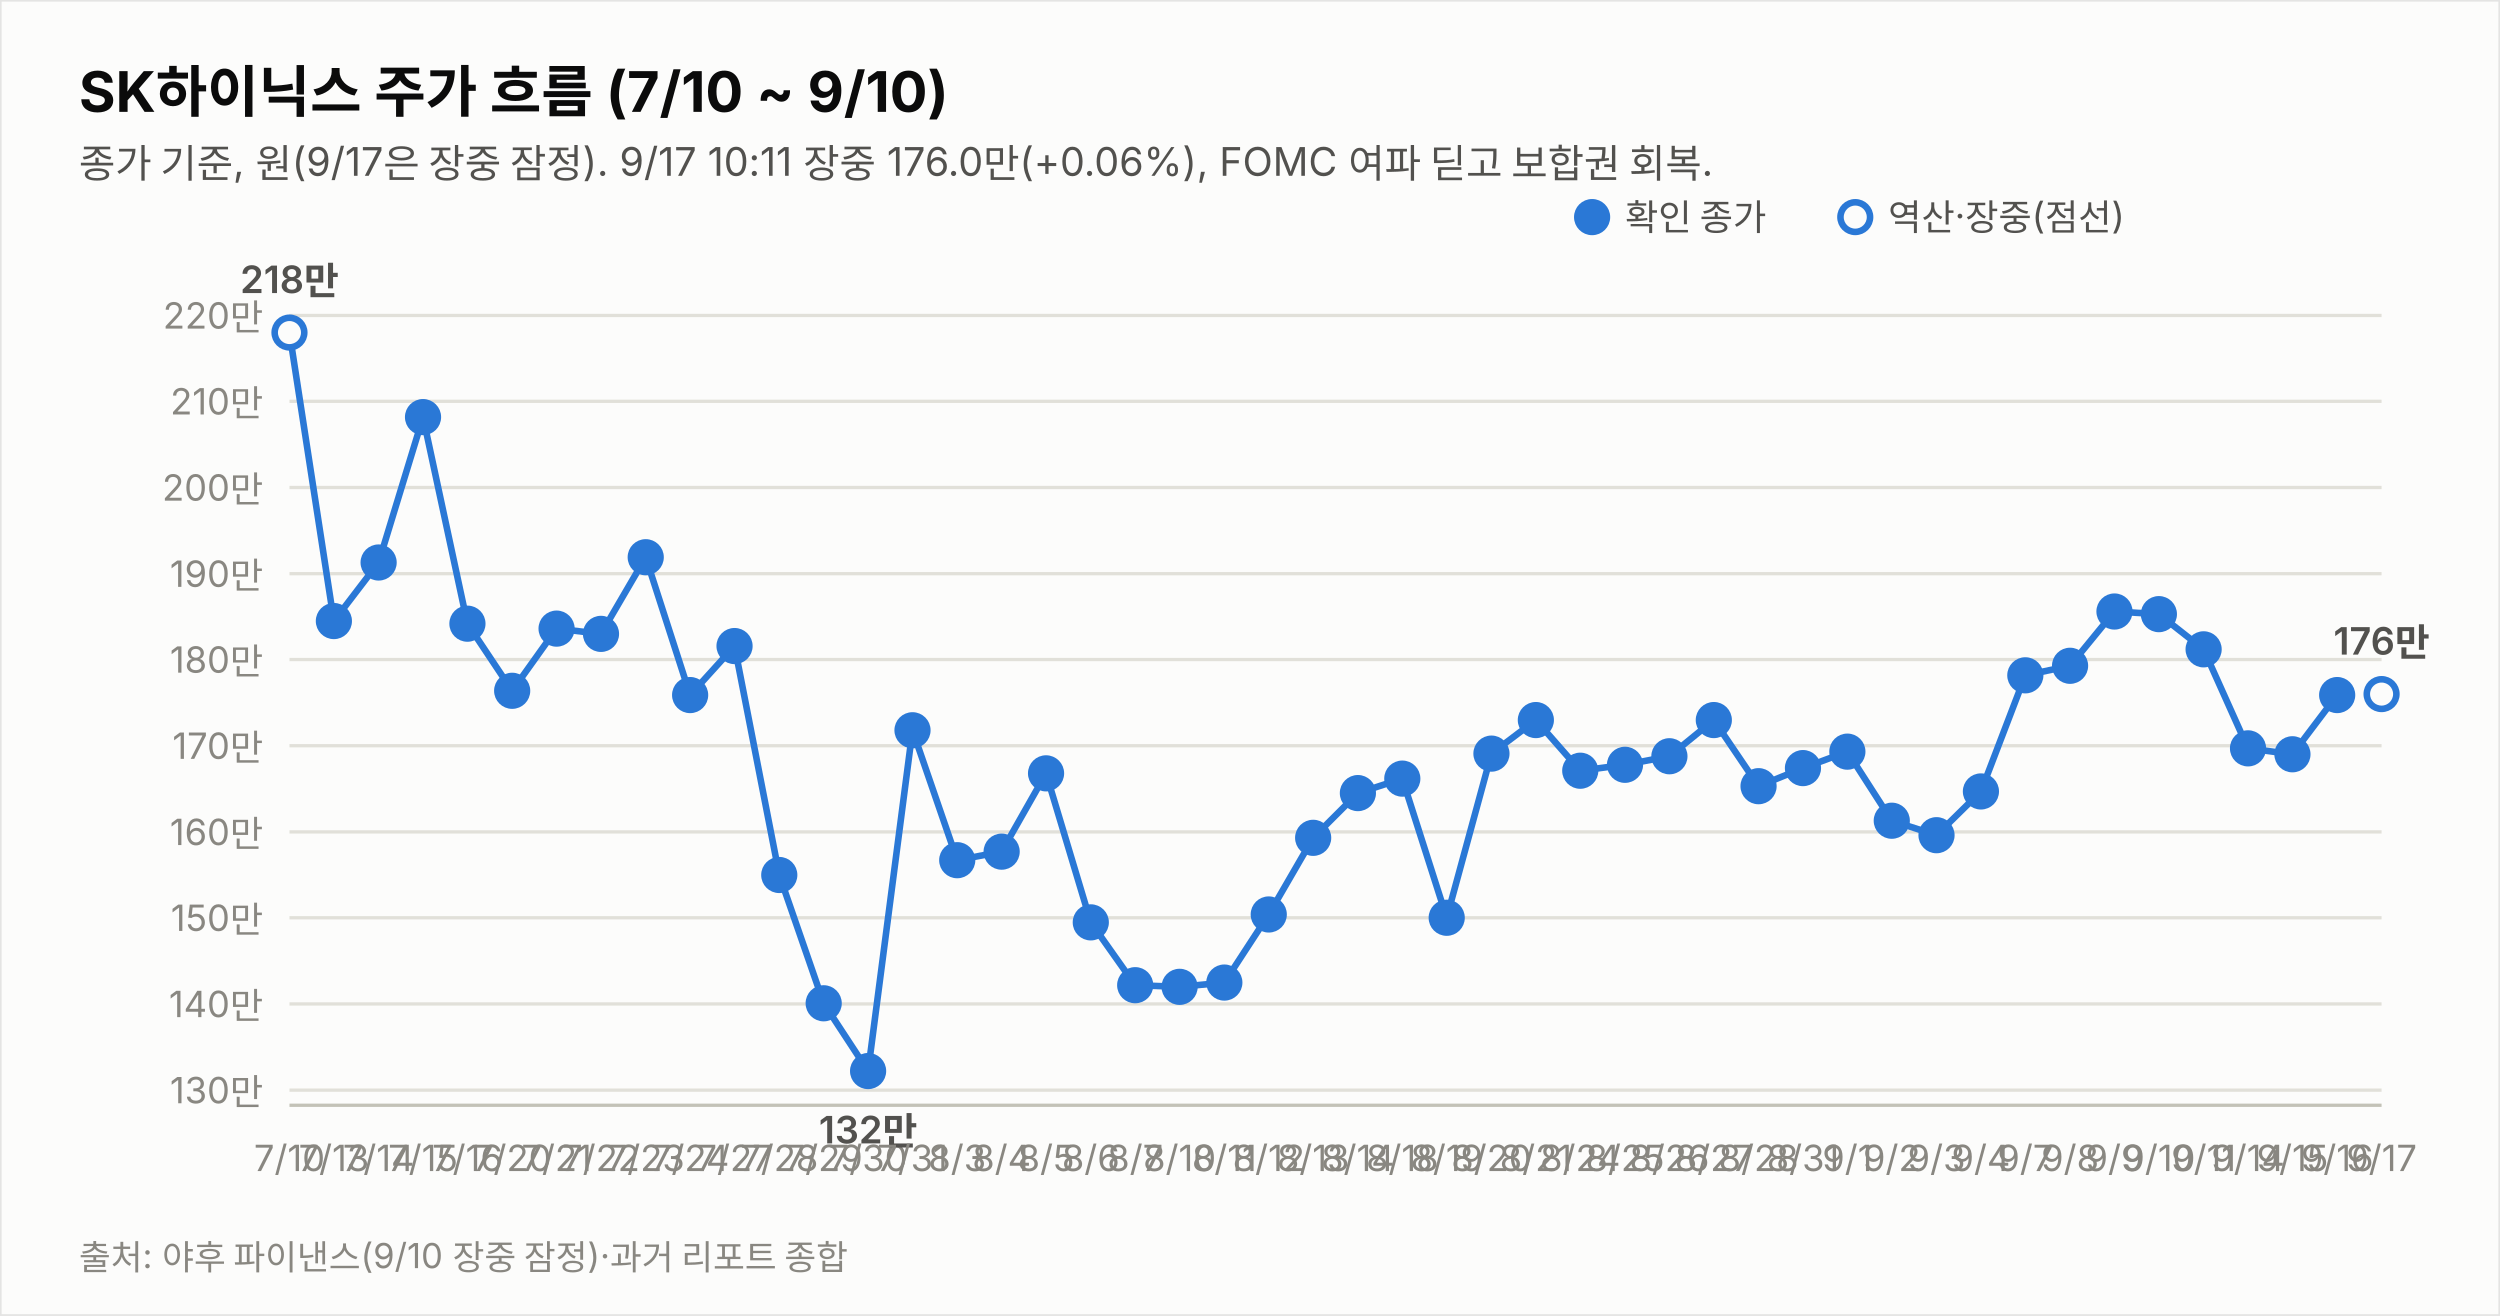
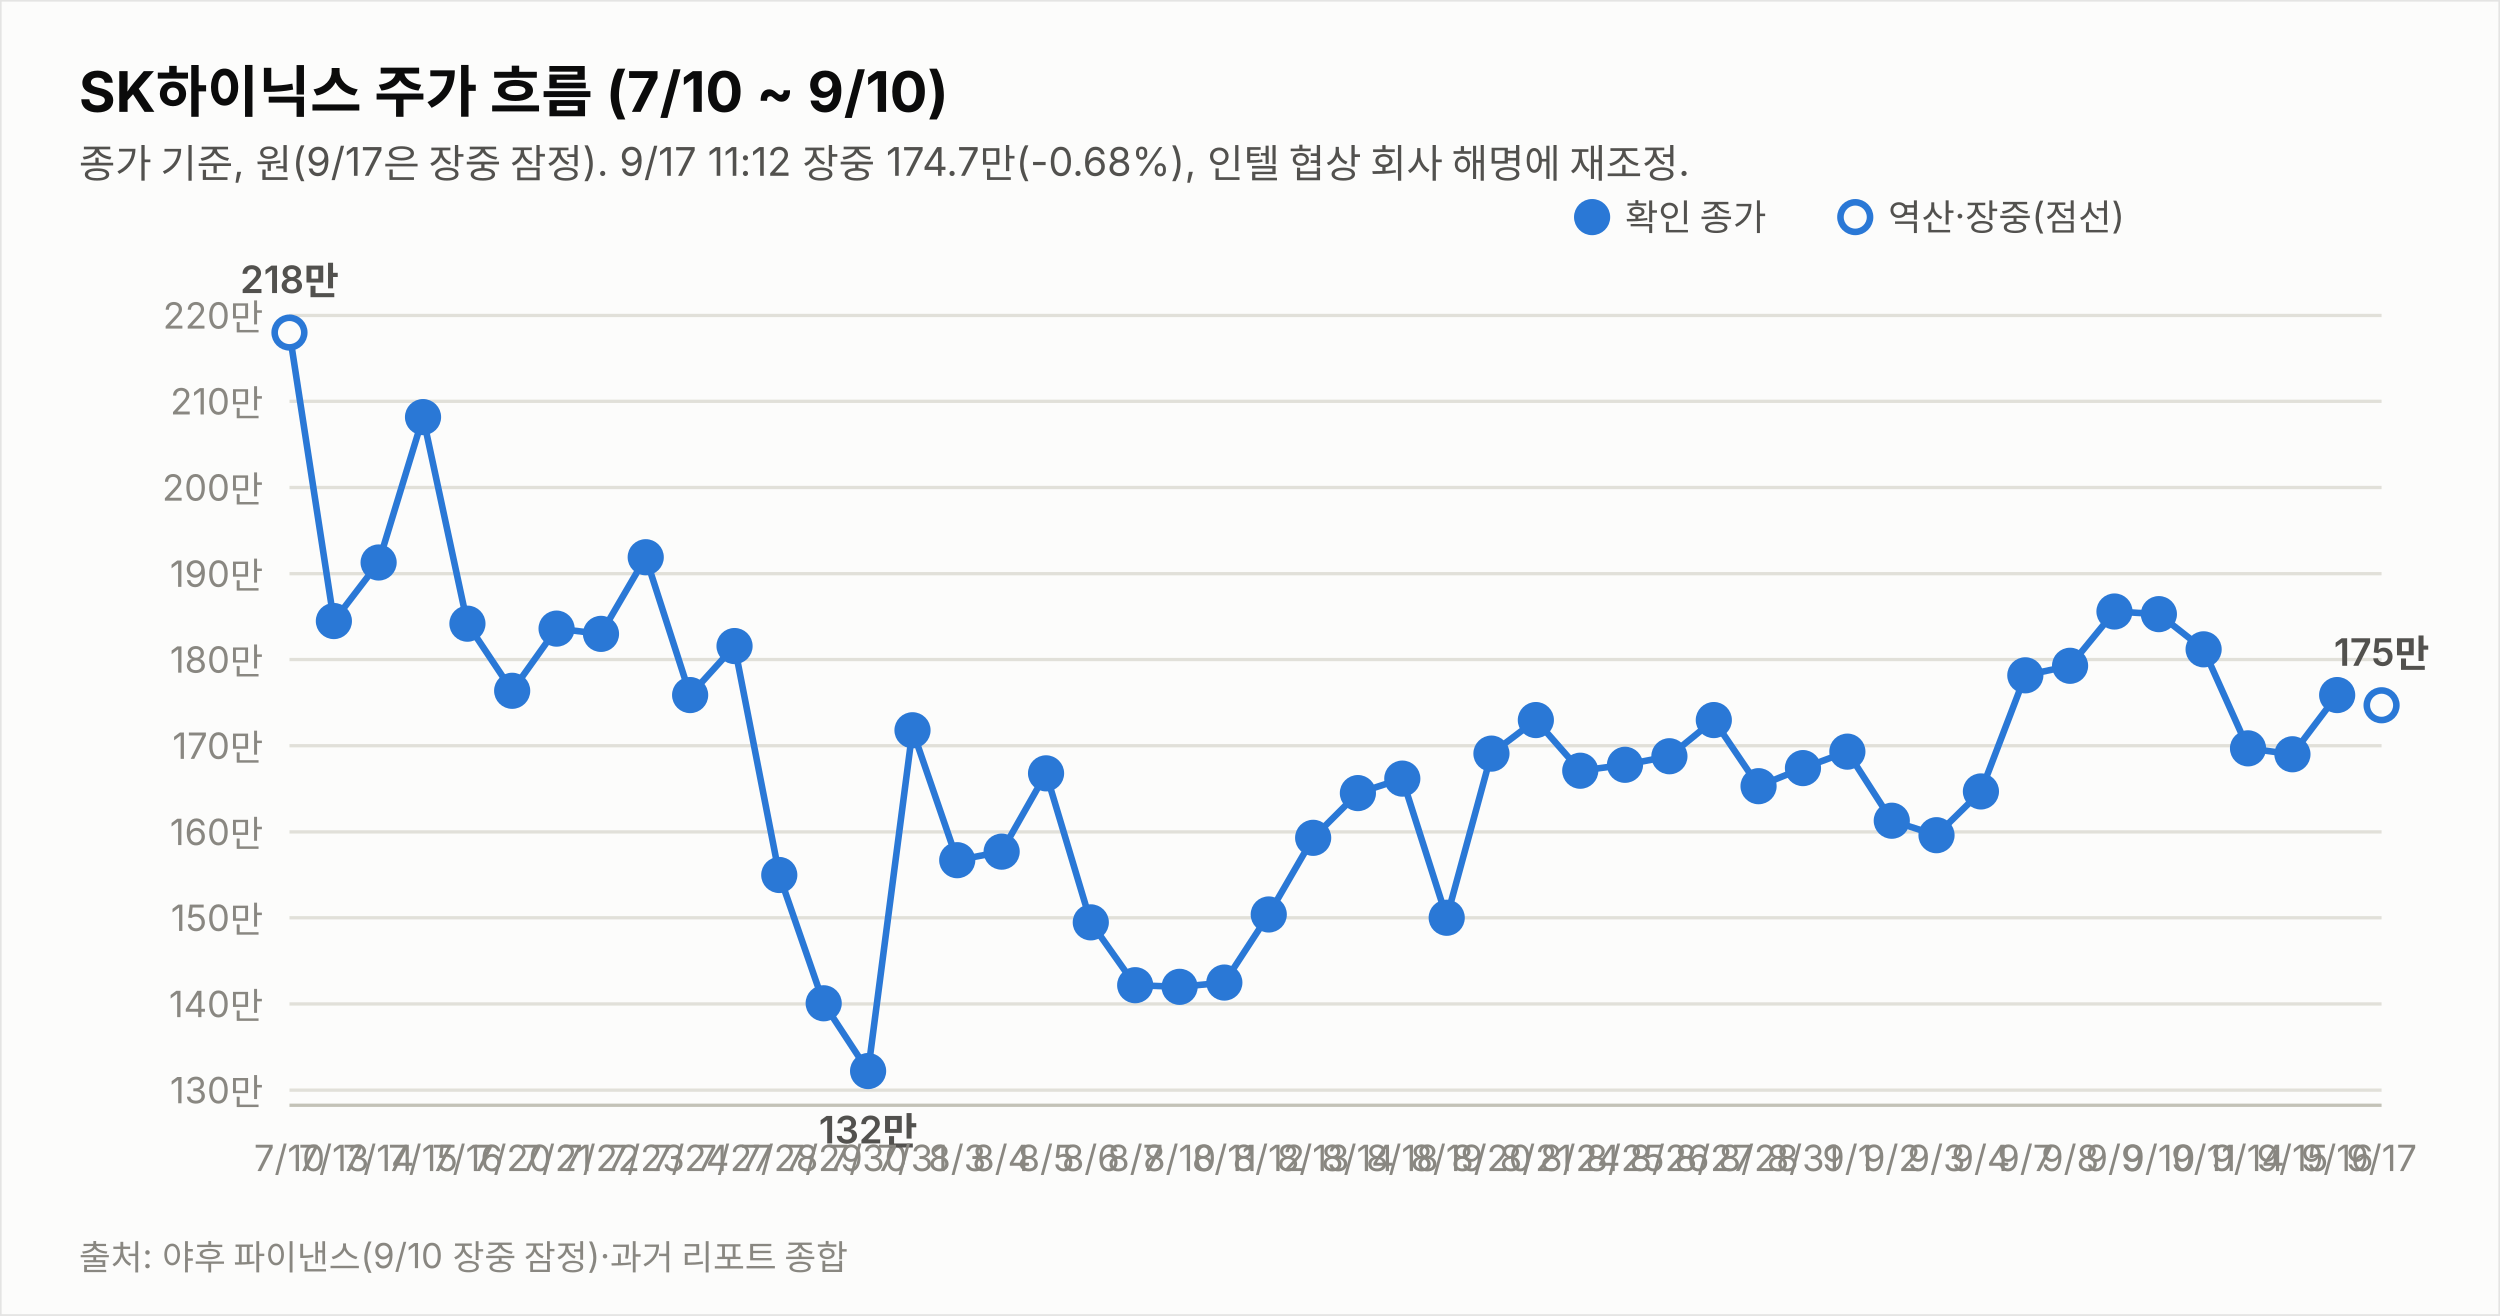
<svg xmlns="http://www.w3.org/2000/svg" width="760" height="400" viewBox="0 0 760 400" font-family="system-ui,-apple-system,&quot;Segoe UI&quot;,&quot;Malgun Gothic&quot;,&quot;Apple SD Gothic Neo&quot;,sans-serif">
  <rect width="760" height="400" fill="#fcfcfb" stroke="rgba(11,11,11,0.10)" />
  <text x="24" y="34" font-size="17" font-weight="700" fill="#0b0b0b">SK하이닉스 주가 흐름 (7/10 ~ 9/10)</text>
-   <text x="24" y="54" font-size="12" fill="#52514e">종가 기준, 원(9/17은 장중 잠정). 9/17 10:11 장중 176.0만(+0.06%), FOMC 여파 딛고 보합권 회복.</text>
+   <text x="24" y="54" font-size="12" fill="#52514e">종가 기준, 원(9/17은 장중 잠정). 9/17 11:12 장중 174.7만(-0.68%), 인텔 협상 회사 해명에 재조정.</text>
  <line x1="88" y1="331.4" x2="724" y2="331.4" stroke="#e1e0d9" stroke-width="1" />
  <text x="80" y="335.4" font-size="11" fill="#898781" text-anchor="end" style="font-variant-numeric:tabular-nums">130만</text>
  <line x1="88" y1="305.2" x2="724" y2="305.2" stroke="#e1e0d9" stroke-width="1" />
  <text x="80" y="309.2" font-size="11" fill="#898781" text-anchor="end" style="font-variant-numeric:tabular-nums">140만</text>
  <line x1="88" y1="279.0" x2="724" y2="279.0" stroke="#e1e0d9" stroke-width="1" />
  <text x="80" y="283.0" font-size="11" fill="#898781" text-anchor="end" style="font-variant-numeric:tabular-nums">150만</text>
  <line x1="88" y1="252.9" x2="724" y2="252.9" stroke="#e1e0d9" stroke-width="1" />
  <text x="80" y="256.9" font-size="11" fill="#898781" text-anchor="end" style="font-variant-numeric:tabular-nums">160만</text>
  <line x1="88" y1="226.7" x2="724" y2="226.7" stroke="#e1e0d9" stroke-width="1" />
  <text x="80" y="230.7" font-size="11" fill="#898781" text-anchor="end" style="font-variant-numeric:tabular-nums">170만</text>
  <line x1="88" y1="200.5" x2="724" y2="200.5" stroke="#e1e0d9" stroke-width="1" />
  <text x="80" y="204.5" font-size="11" fill="#898781" text-anchor="end" style="font-variant-numeric:tabular-nums">180만</text>
  <line x1="88" y1="174.4" x2="724" y2="174.4" stroke="#e1e0d9" stroke-width="1" />
  <text x="80" y="178.4" font-size="11" fill="#898781" text-anchor="end" style="font-variant-numeric:tabular-nums">190만</text>
  <line x1="88" y1="148.2" x2="724" y2="148.2" stroke="#e1e0d9" stroke-width="1" />
  <text x="80" y="152.2" font-size="11" fill="#898781" text-anchor="end" style="font-variant-numeric:tabular-nums">200만</text>
  <line x1="88" y1="122.0" x2="724" y2="122.0" stroke="#e1e0d9" stroke-width="1" />
  <text x="80" y="126.0" font-size="11" fill="#898781" text-anchor="end" style="font-variant-numeric:tabular-nums">210만</text>
  <line x1="88" y1="95.9" x2="724" y2="95.9" stroke="#e1e0d9" stroke-width="1" />
  <text x="80" y="99.9" font-size="11" fill="#898781" text-anchor="end" style="font-variant-numeric:tabular-nums">220만</text>
  <line x1="88" y1="336" x2="724" y2="336" stroke="#c3c2b7" stroke-width="1" />
  <path d="M88.0,101.1 L101.5,188.8 L115.1,171.0 L128.6,126.8 L142.1,189.6 L155.7,210.0 L169.2,191.1 L182.7,192.7 L196.3,169.4 L209.8,211.3 L223.3,196.4 L236.9,266.0 L250.4,305.0 L263.9,325.6 L277.4,222.0 L291.0,261.5 L304.5,258.9 L318.0,235.1 L331.6,280.4 L345.1,299.5 L358.6,300.0 L372.2,298.7 L385.7,278.0 L399.2,254.7 L412.8,241.1 L426.3,236.7 L439.8,279.0 L453.4,229.1 L466.9,218.9 L480.4,234.3 L494.0,232.5 L507.5,229.9 L521.0,218.9 L534.6,239.0 L548.1,233.5 L561.6,228.5 L575.1,249.5 L588.7,253.9 L602.2,240.6 L615.7,205.3 L629.3,202.4 L642.8,185.9 L656.3,186.7 L669.9,197.4 L683.4,227.5 L696.9,229.3 L710.5,211.3" fill="none" stroke="#2a78d6" stroke-width="2" />
-   <path d="M710.5,211.3 L724.0,211.0" fill="none" stroke="#2a78d6" stroke-width="2" stroke-dasharray="5 4" />
+   <path d="M710.5,211.3 L724.0,214.4" fill="none" stroke="#2a78d6" stroke-width="2" stroke-dasharray="5 4" />
  <circle cx="88.0" cy="101.1" r="4.5" fill="#fcfcfb" stroke="#2a78d6" stroke-width="2" />
  <text x="88.0" y="356" font-size="11" fill="#898781" text-anchor="middle">7/10</text>
  <text x="88.0" y="89.1" font-size="11.5" font-weight="600" fill="#52514e" text-anchor="middle" style="font-variant-numeric:tabular-nums">218만</text>
  <circle cx="101.5" cy="188.8" r="4.5" fill="#2a78d6" stroke="#2a78d6" stroke-width="2" />
  <text x="101.5" y="356" font-size="11" fill="#898781" text-anchor="middle">7/13</text>
  <circle cx="115.1" cy="171.0" r="4.5" fill="#2a78d6" stroke="#2a78d6" stroke-width="2" />
  <text x="115.1" y="356" font-size="11" fill="#898781" text-anchor="middle">7/14</text>
  <circle cx="128.6" cy="126.8" r="4.5" fill="#2a78d6" stroke="#2a78d6" stroke-width="2" />
  <text x="128.6" y="356" font-size="11" fill="#898781" text-anchor="middle">7/15</text>
  <circle cx="142.1" cy="189.6" r="4.5" fill="#2a78d6" stroke="#2a78d6" stroke-width="2" />
  <text x="142.1" y="356" font-size="11" fill="#898781" text-anchor="middle">7/16</text>
  <circle cx="155.7" cy="210.0" r="4.5" fill="#2a78d6" stroke="#2a78d6" stroke-width="2" />
  <text x="155.7" y="356" font-size="11" fill="#898781" text-anchor="middle">7/20</text>
  <circle cx="169.2" cy="191.1" r="4.5" fill="#2a78d6" stroke="#2a78d6" stroke-width="2" />
  <text x="169.2" y="356" font-size="11" fill="#898781" text-anchor="middle">7/21</text>
  <circle cx="182.7" cy="192.7" r="4.5" fill="#2a78d6" stroke="#2a78d6" stroke-width="2" />
  <text x="182.7" y="356" font-size="11" fill="#898781" text-anchor="middle">7/22</text>
  <circle cx="196.3" cy="169.4" r="4.5" fill="#2a78d6" stroke="#2a78d6" stroke-width="2" />
  <text x="196.3" y="356" font-size="11" fill="#898781" text-anchor="middle">7/23</text>
  <circle cx="209.8" cy="211.3" r="4.5" fill="#2a78d6" stroke="#2a78d6" stroke-width="2" />
  <text x="209.8" y="356" font-size="11" fill="#898781" text-anchor="middle">7/24</text>
  <circle cx="223.3" cy="196.4" r="4.5" fill="#2a78d6" stroke="#2a78d6" stroke-width="2" />
  <text x="223.3" y="356" font-size="11" fill="#898781" text-anchor="middle">7/27</text>
  <circle cx="236.9" cy="266.0" r="4.5" fill="#2a78d6" stroke="#2a78d6" stroke-width="2" />
  <text x="236.9" y="356" font-size="11" fill="#898781" text-anchor="middle">7/28</text>
  <circle cx="250.4" cy="305.0" r="4.5" fill="#2a78d6" stroke="#2a78d6" stroke-width="2" />
  <text x="250.4" y="356" font-size="11" fill="#898781" text-anchor="middle">7/29</text>
  <circle cx="263.9" cy="325.6" r="4.5" fill="#2a78d6" stroke="#2a78d6" stroke-width="2" />
  <text x="263.9" y="356" font-size="11" fill="#898781" text-anchor="middle">7/30</text>
  <text x="263.9" y="347.6" font-size="11.5" font-weight="600" fill="#52514e" text-anchor="middle" style="font-variant-numeric:tabular-nums">132만</text>
  <circle cx="277.4" cy="222.0" r="4.5" fill="#2a78d6" stroke="#2a78d6" stroke-width="2" />
  <text x="277.4" y="356" font-size="11" fill="#898781" text-anchor="middle">7/31</text>
  <circle cx="291.0" cy="261.5" r="4.5" fill="#2a78d6" stroke="#2a78d6" stroke-width="2" />
  <text x="291.0" y="356" font-size="11" fill="#898781" text-anchor="middle">8/3</text>
  <circle cx="304.5" cy="258.9" r="4.5" fill="#2a78d6" stroke="#2a78d6" stroke-width="2" />
  <text x="304.5" y="356" font-size="11" fill="#898781" text-anchor="middle">8/4</text>
  <circle cx="318.0" cy="235.1" r="4.5" fill="#2a78d6" stroke="#2a78d6" stroke-width="2" />
  <text x="318.0" y="356" font-size="11" fill="#898781" text-anchor="middle">8/5</text>
  <circle cx="331.6" cy="280.4" r="4.5" fill="#2a78d6" stroke="#2a78d6" stroke-width="2" />
  <text x="331.6" y="356" font-size="11" fill="#898781" text-anchor="middle">8/6</text>
  <circle cx="345.1" cy="299.5" r="4.5" fill="#2a78d6" stroke="#2a78d6" stroke-width="2" />
  <text x="345.1" y="356" font-size="11" fill="#898781" text-anchor="middle">8/7</text>
  <circle cx="358.6" cy="300.0" r="4.5" fill="#2a78d6" stroke="#2a78d6" stroke-width="2" />
  <text x="358.6" y="356" font-size="11" fill="#898781" text-anchor="middle">8/10</text>
  <circle cx="372.2" cy="298.7" r="4.5" fill="#2a78d6" stroke="#2a78d6" stroke-width="2" />
  <text x="372.2" y="356" font-size="11" fill="#898781" text-anchor="middle">8/11</text>
  <circle cx="385.7" cy="278.0" r="4.5" fill="#2a78d6" stroke="#2a78d6" stroke-width="2" />
  <text x="385.7" y="356" font-size="11" fill="#898781" text-anchor="middle">8/12</text>
  <circle cx="399.2" cy="254.7" r="4.5" fill="#2a78d6" stroke="#2a78d6" stroke-width="2" />
  <text x="399.2" y="356" font-size="11" fill="#898781" text-anchor="middle">8/13</text>
  <circle cx="412.8" cy="241.1" r="4.5" fill="#2a78d6" stroke="#2a78d6" stroke-width="2" />
  <text x="412.8" y="356" font-size="11" fill="#898781" text-anchor="middle">8/14</text>
  <circle cx="426.3" cy="236.7" r="4.5" fill="#2a78d6" stroke="#2a78d6" stroke-width="2" />
  <text x="426.3" y="356" font-size="11" fill="#898781" text-anchor="middle">8/18</text>
  <circle cx="439.8" cy="279.0" r="4.5" fill="#2a78d6" stroke="#2a78d6" stroke-width="2" />
  <text x="439.8" y="356" font-size="11" fill="#898781" text-anchor="middle">8/19</text>
  <circle cx="453.4" cy="229.1" r="4.5" fill="#2a78d6" stroke="#2a78d6" stroke-width="2" />
  <text x="453.4" y="356" font-size="11" fill="#898781" text-anchor="middle">8/20</text>
  <circle cx="466.9" cy="218.9" r="4.5" fill="#2a78d6" stroke="#2a78d6" stroke-width="2" />
  <text x="466.9" y="356" font-size="11" fill="#898781" text-anchor="middle">8/21</text>
  <circle cx="480.4" cy="234.3" r="4.5" fill="#2a78d6" stroke="#2a78d6" stroke-width="2" />
  <text x="480.4" y="356" font-size="11" fill="#898781" text-anchor="middle">8/24</text>
  <circle cx="494.0" cy="232.5" r="4.5" fill="#2a78d6" stroke="#2a78d6" stroke-width="2" />
  <text x="494.0" y="356" font-size="11" fill="#898781" text-anchor="middle">8/25</text>
  <circle cx="507.5" cy="229.9" r="4.5" fill="#2a78d6" stroke="#2a78d6" stroke-width="2" />
  <text x="507.5" y="356" font-size="11" fill="#898781" text-anchor="middle">8/26</text>
  <circle cx="521.0" cy="218.9" r="4.5" fill="#2a78d6" stroke="#2a78d6" stroke-width="2" />
  <text x="521.0" y="356" font-size="11" fill="#898781" text-anchor="middle">8/27</text>
  <circle cx="534.6" cy="239.0" r="4.5" fill="#2a78d6" stroke="#2a78d6" stroke-width="2" />
  <text x="534.6" y="356" font-size="11" fill="#898781" text-anchor="middle">8/28</text>
  <circle cx="548.1" cy="233.5" r="4.5" fill="#2a78d6" stroke="#2a78d6" stroke-width="2" />
  <text x="548.1" y="356" font-size="11" fill="#898781" text-anchor="middle">8/31</text>
  <circle cx="561.6" cy="228.5" r="4.5" fill="#2a78d6" stroke="#2a78d6" stroke-width="2" />
  <text x="561.6" y="356" font-size="11" fill="#898781" text-anchor="middle">9/1</text>
  <circle cx="575.1" cy="249.5" r="4.5" fill="#2a78d6" stroke="#2a78d6" stroke-width="2" />
  <text x="575.1" y="356" font-size="11" fill="#898781" text-anchor="middle">9/2</text>
  <circle cx="588.7" cy="253.9" r="4.5" fill="#2a78d6" stroke="#2a78d6" stroke-width="2" />
  <text x="588.7" y="356" font-size="11" fill="#898781" text-anchor="middle">9/3</text>
  <circle cx="602.2" cy="240.6" r="4.5" fill="#2a78d6" stroke="#2a78d6" stroke-width="2" />
  <text x="602.2" y="356" font-size="11" fill="#898781" text-anchor="middle">9/4</text>
  <circle cx="615.7" cy="205.3" r="4.5" fill="#2a78d6" stroke="#2a78d6" stroke-width="2" />
  <text x="615.7" y="356" font-size="11" fill="#898781" text-anchor="middle">9/7</text>
  <circle cx="629.3" cy="202.4" r="4.5" fill="#2a78d6" stroke="#2a78d6" stroke-width="2" />
  <text x="629.3" y="356" font-size="11" fill="#898781" text-anchor="middle">9/8</text>
  <circle cx="642.8" cy="185.9" r="4.5" fill="#2a78d6" stroke="#2a78d6" stroke-width="2" />
  <text x="642.8" y="356" font-size="11" fill="#898781" text-anchor="middle">9/9</text>
  <circle cx="656.3" cy="186.7" r="4.5" fill="#2a78d6" stroke="#2a78d6" stroke-width="2" />
  <text x="656.3" y="356" font-size="11" fill="#898781" text-anchor="middle">9/10</text>
  <circle cx="669.9" cy="197.4" r="4.5" fill="#2a78d6" stroke="#2a78d6" stroke-width="2" />
  <text x="669.9" y="356" font-size="11" fill="#898781" text-anchor="middle">9/11</text>
  <circle cx="683.4" cy="227.5" r="4.5" fill="#2a78d6" stroke="#2a78d6" stroke-width="2" />
  <text x="683.4" y="356" font-size="11" fill="#898781" text-anchor="middle">9/14</text>
  <circle cx="696.9" cy="229.3" r="4.5" fill="#2a78d6" stroke="#2a78d6" stroke-width="2" />
  <text x="696.9" y="356" font-size="11" fill="#898781" text-anchor="middle">9/15</text>
  <circle cx="710.5" cy="211.3" r="4.5" fill="#2a78d6" stroke="#2a78d6" stroke-width="2" />
  <text x="710.5" y="356" font-size="11" fill="#898781" text-anchor="middle">9/16</text>
-   <circle cx="724.0" cy="211.0" r="4.5" fill="#fcfcfb" stroke="#2a78d6" stroke-width="2" />
+   <circle cx="724.0" cy="214.4" r="4.5" fill="#fcfcfb" stroke="#2a78d6" stroke-width="2" />
  <text x="724.0" y="356" font-size="11" fill="#898781" text-anchor="middle">9/17</text>
-   <text x="724.0" y="199.0" font-size="11.5" font-weight="600" fill="#52514e" text-anchor="middle" style="font-variant-numeric:tabular-nums">176만</text>
+   <text x="724.0" y="202.4" font-size="11.5" font-weight="600" fill="#52514e" text-anchor="middle" style="font-variant-numeric:tabular-nums">175만</text>
  <circle cx="484" cy="66" r="4.5" fill="#2a78d6" stroke="#2a78d6" stroke-width="2" />
  <text x="494" y="70" font-size="11" fill="#52514e">확인 종가</text>
  <circle cx="564" cy="66" r="4.5" fill="#fcfcfb" stroke="#2a78d6" stroke-width="2" />
  <text x="574" y="70" font-size="11" fill="#52514e">역산·장중(점선)</text>
  <text x="24" y="386" font-size="10.5" fill="#898781">출처: 야후 파이낸스(9/10 장중 잠정)·과거 리포트 종합</text>
</svg>
